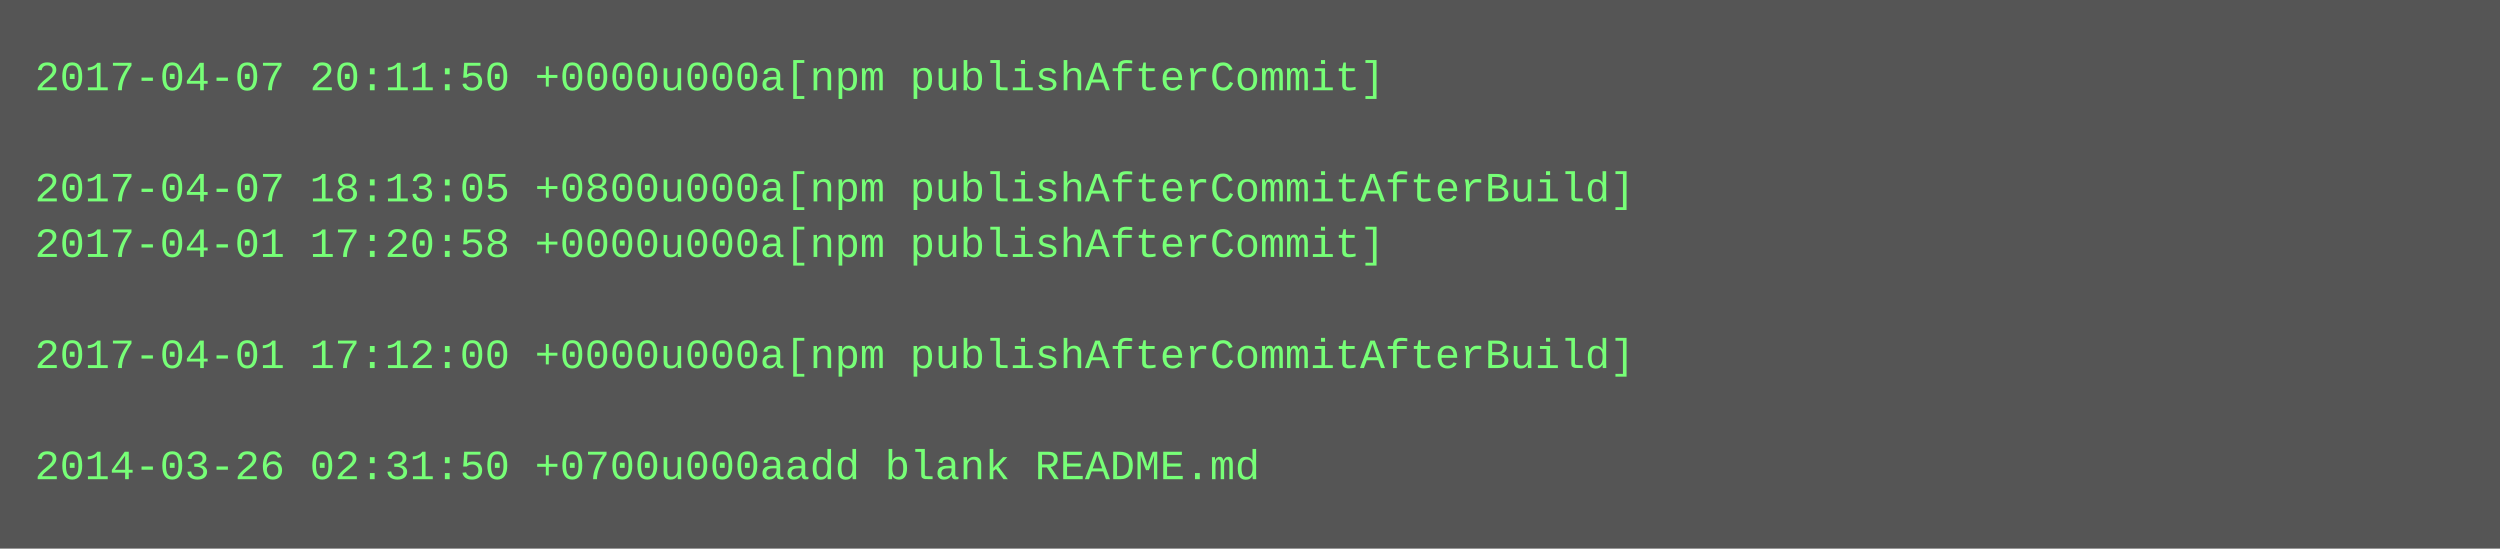
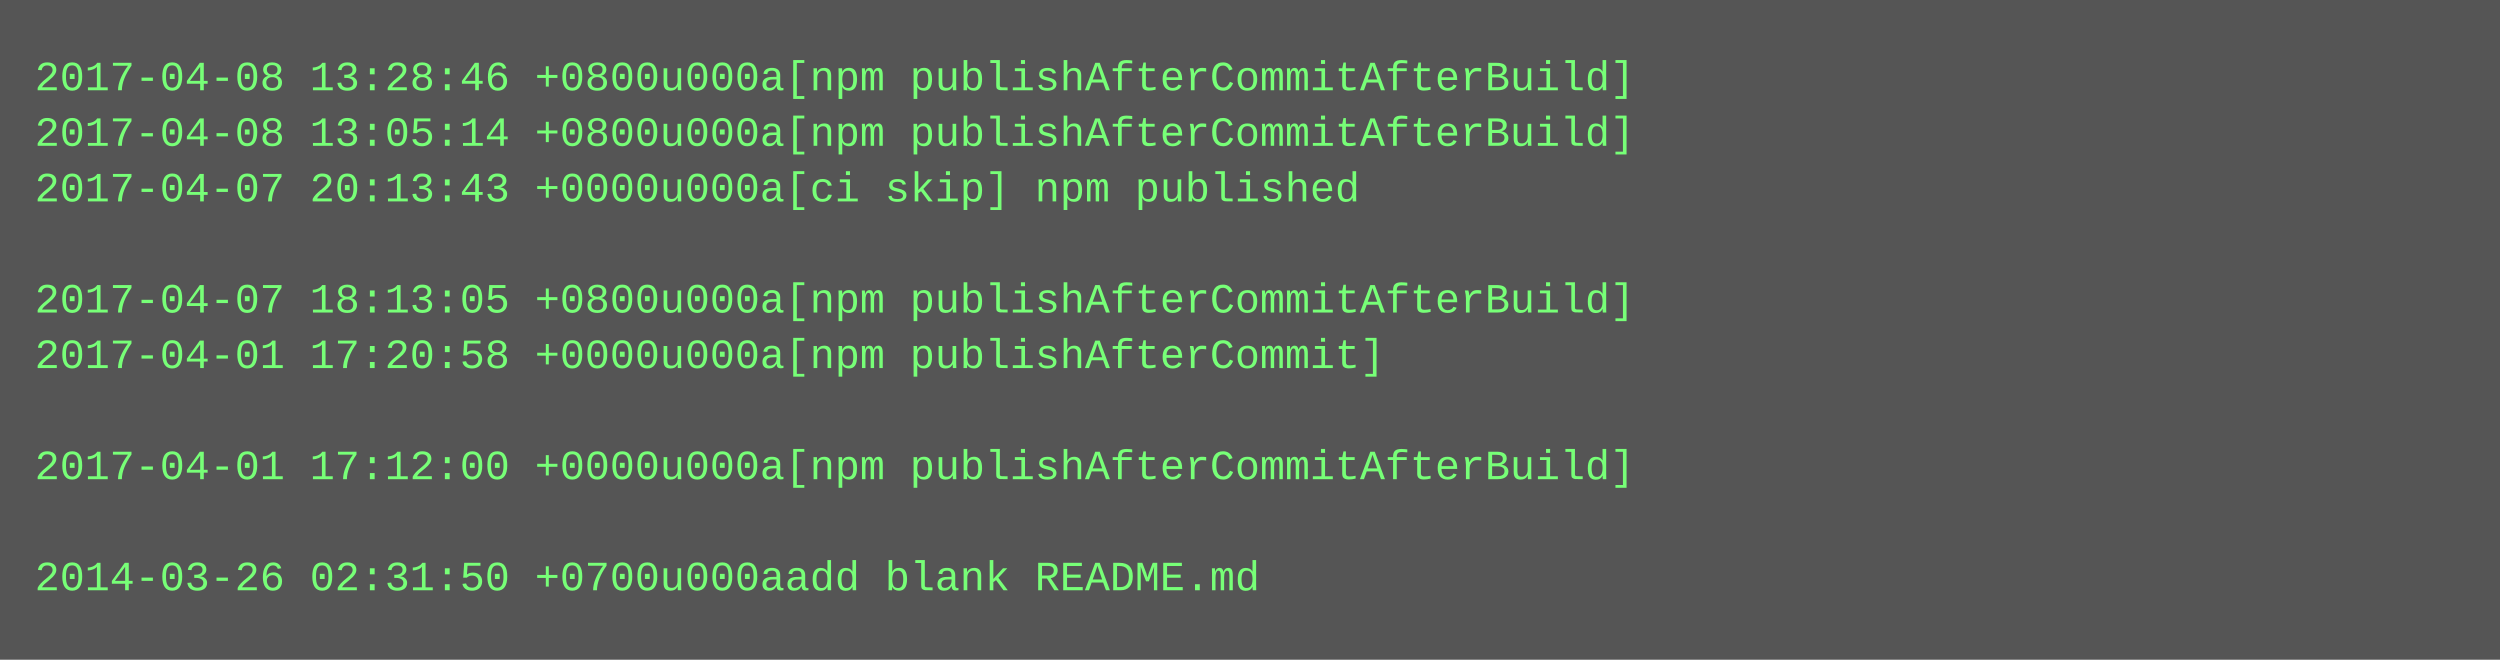
- <svg xmlns="http://www.w3.org/2000/svg" height="158" width="720">
-   <rect height="158" fill="#555" width="720" />
+ <svg xmlns="http://www.w3.org/2000/svg" height="190" width="720">
+   <rect height="190" fill="#555" width="720" />
  <text fill="#7f7" font-family="Courier New" font-size="12" xml:space="preserve">
-     <tspan x="10" y="26">2017-04-07 20:11:50 +0000u000a[npm publishAfterCommit]</tspan>
-     <tspan x="10" y="42" />
-     <tspan x="10" y="58">2017-04-07 18:13:05 +0800u000a[npm publishAfterCommitAfterBuild]</tspan>
-     <tspan x="10" y="74">2017-04-01 17:20:58 +0000u000a[npm publishAfterCommit]</tspan>
-     <tspan x="10" y="90" />
-     <tspan x="10" y="106">2017-04-01 17:12:00 +0000u000a[npm publishAfterCommitAfterBuild]</tspan>
+     <tspan x="10" y="26">2017-04-08 13:28:46 +0800u000a[npm publishAfterCommitAfterBuild]</tspan>
+     <tspan x="10" y="42">2017-04-08 13:05:14 +0800u000a[npm publishAfterCommitAfterBuild]</tspan>
+     <tspan x="10" y="58">2017-04-07 20:13:43 +0000u000a[ci skip] npm published</tspan>
+     <tspan x="10" y="74" />
+     <tspan x="10" y="90">2017-04-07 18:13:05 +0800u000a[npm publishAfterCommitAfterBuild]</tspan>
+     <tspan x="10" y="106">2017-04-01 17:20:58 +0000u000a[npm publishAfterCommit]</tspan>
    <tspan x="10" y="122" />
-     <tspan x="10" y="138">2014-03-26 02:31:50 +0700u000aadd blank README.md</tspan>
+     <tspan x="10" y="138">2017-04-01 17:12:00 +0000u000a[npm publishAfterCommitAfterBuild]</tspan>
+     <tspan x="10" y="154" />
+     <tspan x="10" y="170">2014-03-26 02:31:50 +0700u000aadd blank README.md</tspan>
  </text>
</svg>
